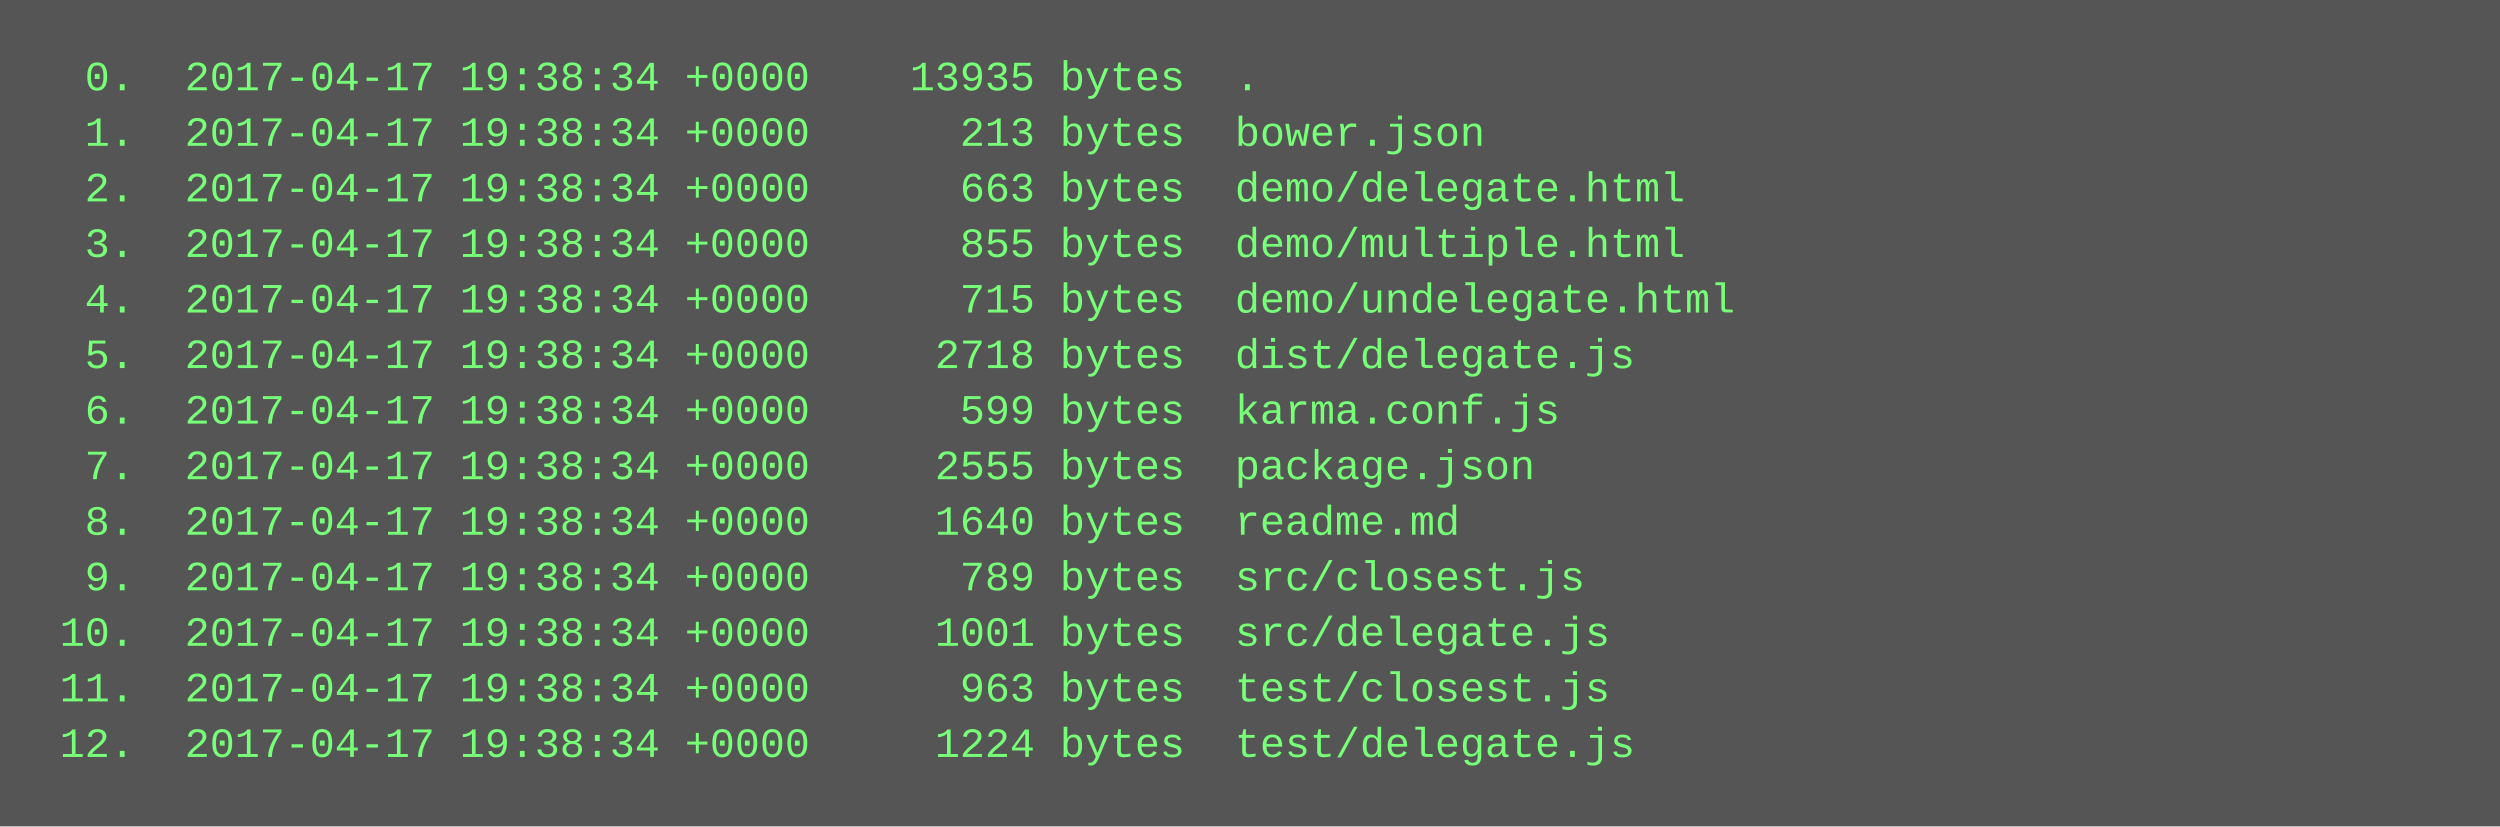
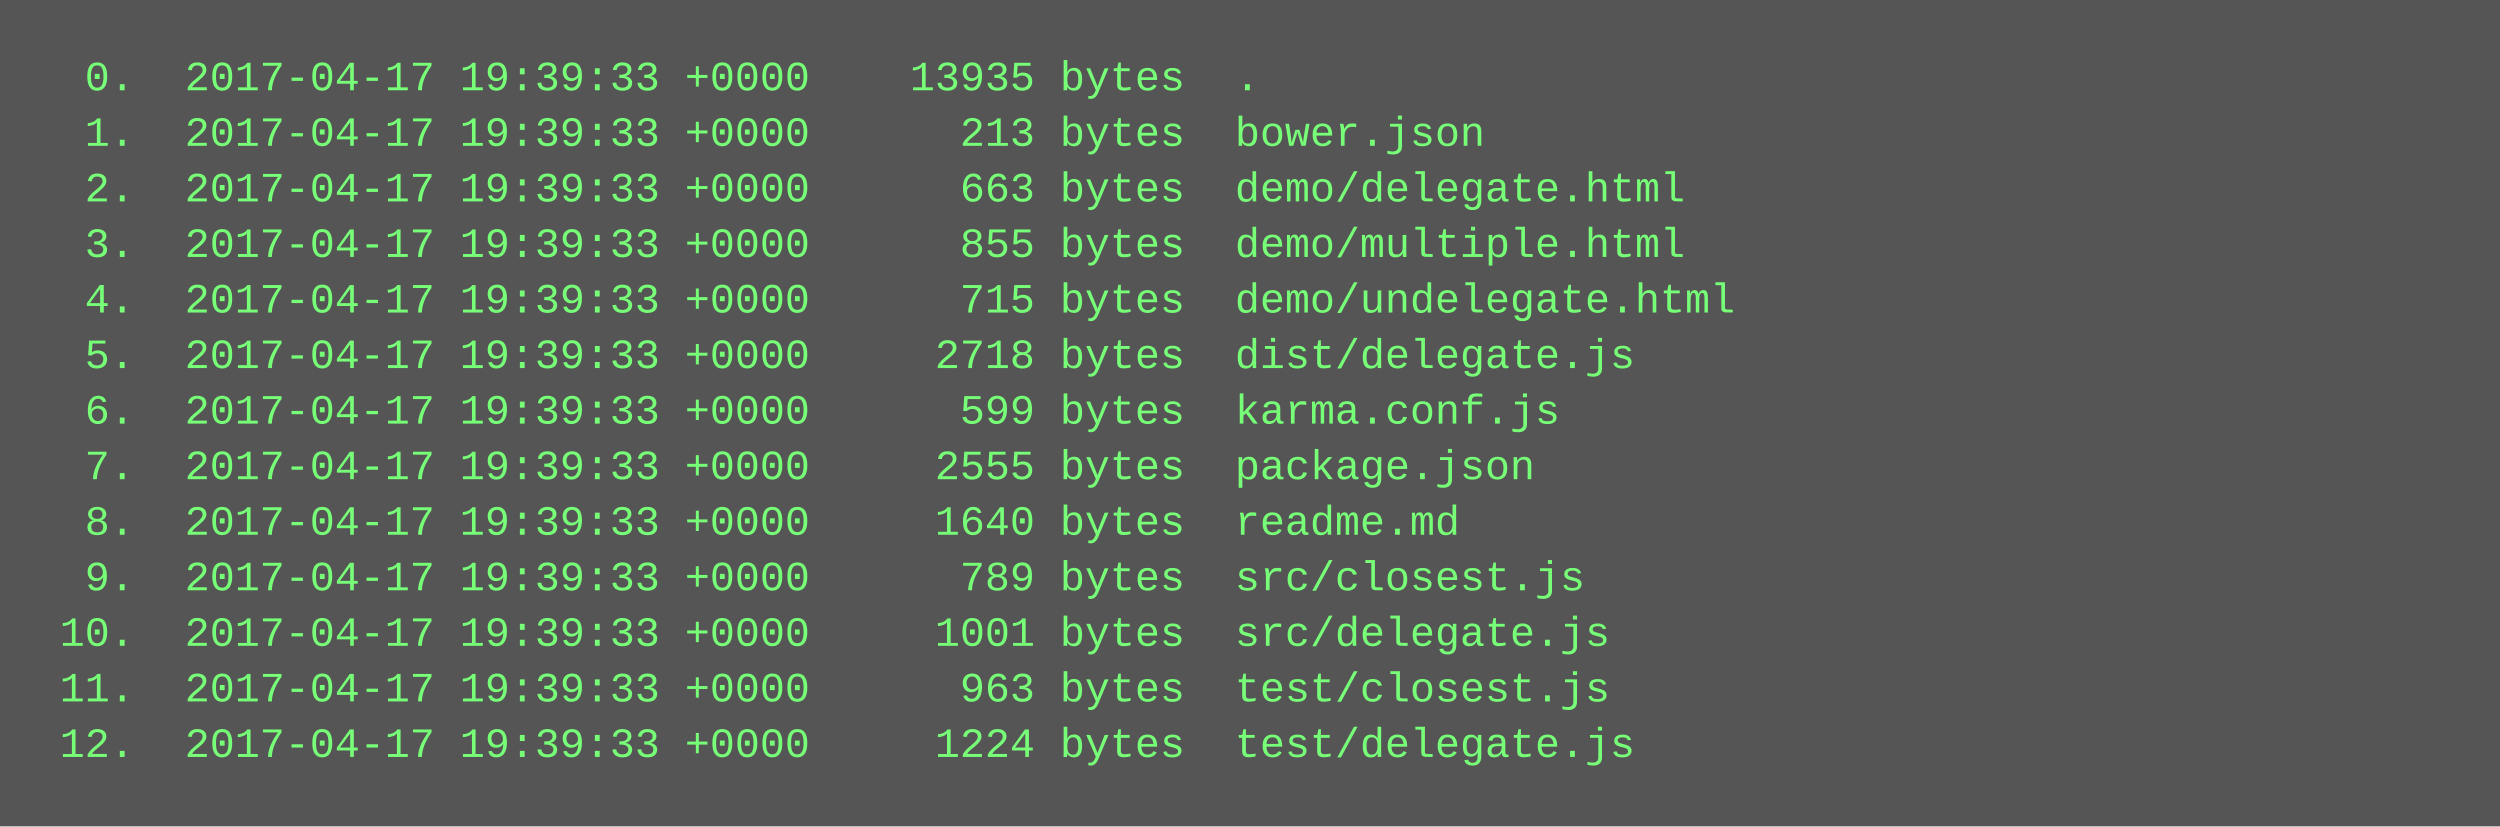
<svg xmlns="http://www.w3.org/2000/svg" height="238" width="720">
  <rect height="238" fill="#555" width="720" />
  <text fill="#7f7" font-family="Courier New" font-size="12" xml:space="preserve">
-     <tspan x="10" y="26">  0.  2017-04-17 19:38:34 +0000    13935 bytes  .</tspan>
-     <tspan x="10" y="42">  1.  2017-04-17 19:38:34 +0000      213 bytes  bower.json</tspan>
-     <tspan x="10" y="58">  2.  2017-04-17 19:38:34 +0000      663 bytes  demo/delegate.html</tspan>
-     <tspan x="10" y="74">  3.  2017-04-17 19:38:34 +0000      855 bytes  demo/multiple.html</tspan>
-     <tspan x="10" y="90">  4.  2017-04-17 19:38:34 +0000      715 bytes  demo/undelegate.html</tspan>
-     <tspan x="10" y="106">  5.  2017-04-17 19:38:34 +0000     2718 bytes  dist/delegate.js</tspan>
-     <tspan x="10" y="122">  6.  2017-04-17 19:38:34 +0000      599 bytes  karma.conf.js</tspan>
-     <tspan x="10" y="138">  7.  2017-04-17 19:38:34 +0000     2555 bytes  package.json</tspan>
-     <tspan x="10" y="154">  8.  2017-04-17 19:38:34 +0000     1640 bytes  readme.md</tspan>
-     <tspan x="10" y="170">  9.  2017-04-17 19:38:34 +0000      789 bytes  src/closest.js</tspan>
-     <tspan x="10" y="186"> 10.  2017-04-17 19:38:34 +0000     1001 bytes  src/delegate.js</tspan>
-     <tspan x="10" y="202"> 11.  2017-04-17 19:38:34 +0000      963 bytes  test/closest.js</tspan>
-     <tspan x="10" y="218"> 12.  2017-04-17 19:38:34 +0000     1224 bytes  test/delegate.js</tspan>
+     <tspan x="10" y="26">  0.  2017-04-17 19:39:33 +0000    13935 bytes  .</tspan>
+     <tspan x="10" y="42">  1.  2017-04-17 19:39:33 +0000      213 bytes  bower.json</tspan>
+     <tspan x="10" y="58">  2.  2017-04-17 19:39:33 +0000      663 bytes  demo/delegate.html</tspan>
+     <tspan x="10" y="74">  3.  2017-04-17 19:39:33 +0000      855 bytes  demo/multiple.html</tspan>
+     <tspan x="10" y="90">  4.  2017-04-17 19:39:33 +0000      715 bytes  demo/undelegate.html</tspan>
+     <tspan x="10" y="106">  5.  2017-04-17 19:39:33 +0000     2718 bytes  dist/delegate.js</tspan>
+     <tspan x="10" y="122">  6.  2017-04-17 19:39:33 +0000      599 bytes  karma.conf.js</tspan>
+     <tspan x="10" y="138">  7.  2017-04-17 19:39:33 +0000     2555 bytes  package.json</tspan>
+     <tspan x="10" y="154">  8.  2017-04-17 19:39:33 +0000     1640 bytes  readme.md</tspan>
+     <tspan x="10" y="170">  9.  2017-04-17 19:39:33 +0000      789 bytes  src/closest.js</tspan>
+     <tspan x="10" y="186"> 10.  2017-04-17 19:39:33 +0000     1001 bytes  src/delegate.js</tspan>
+     <tspan x="10" y="202"> 11.  2017-04-17 19:39:33 +0000      963 bytes  test/closest.js</tspan>
+     <tspan x="10" y="218"> 12.  2017-04-17 19:39:33 +0000     1224 bytes  test/delegate.js</tspan>
  </text>
</svg>
